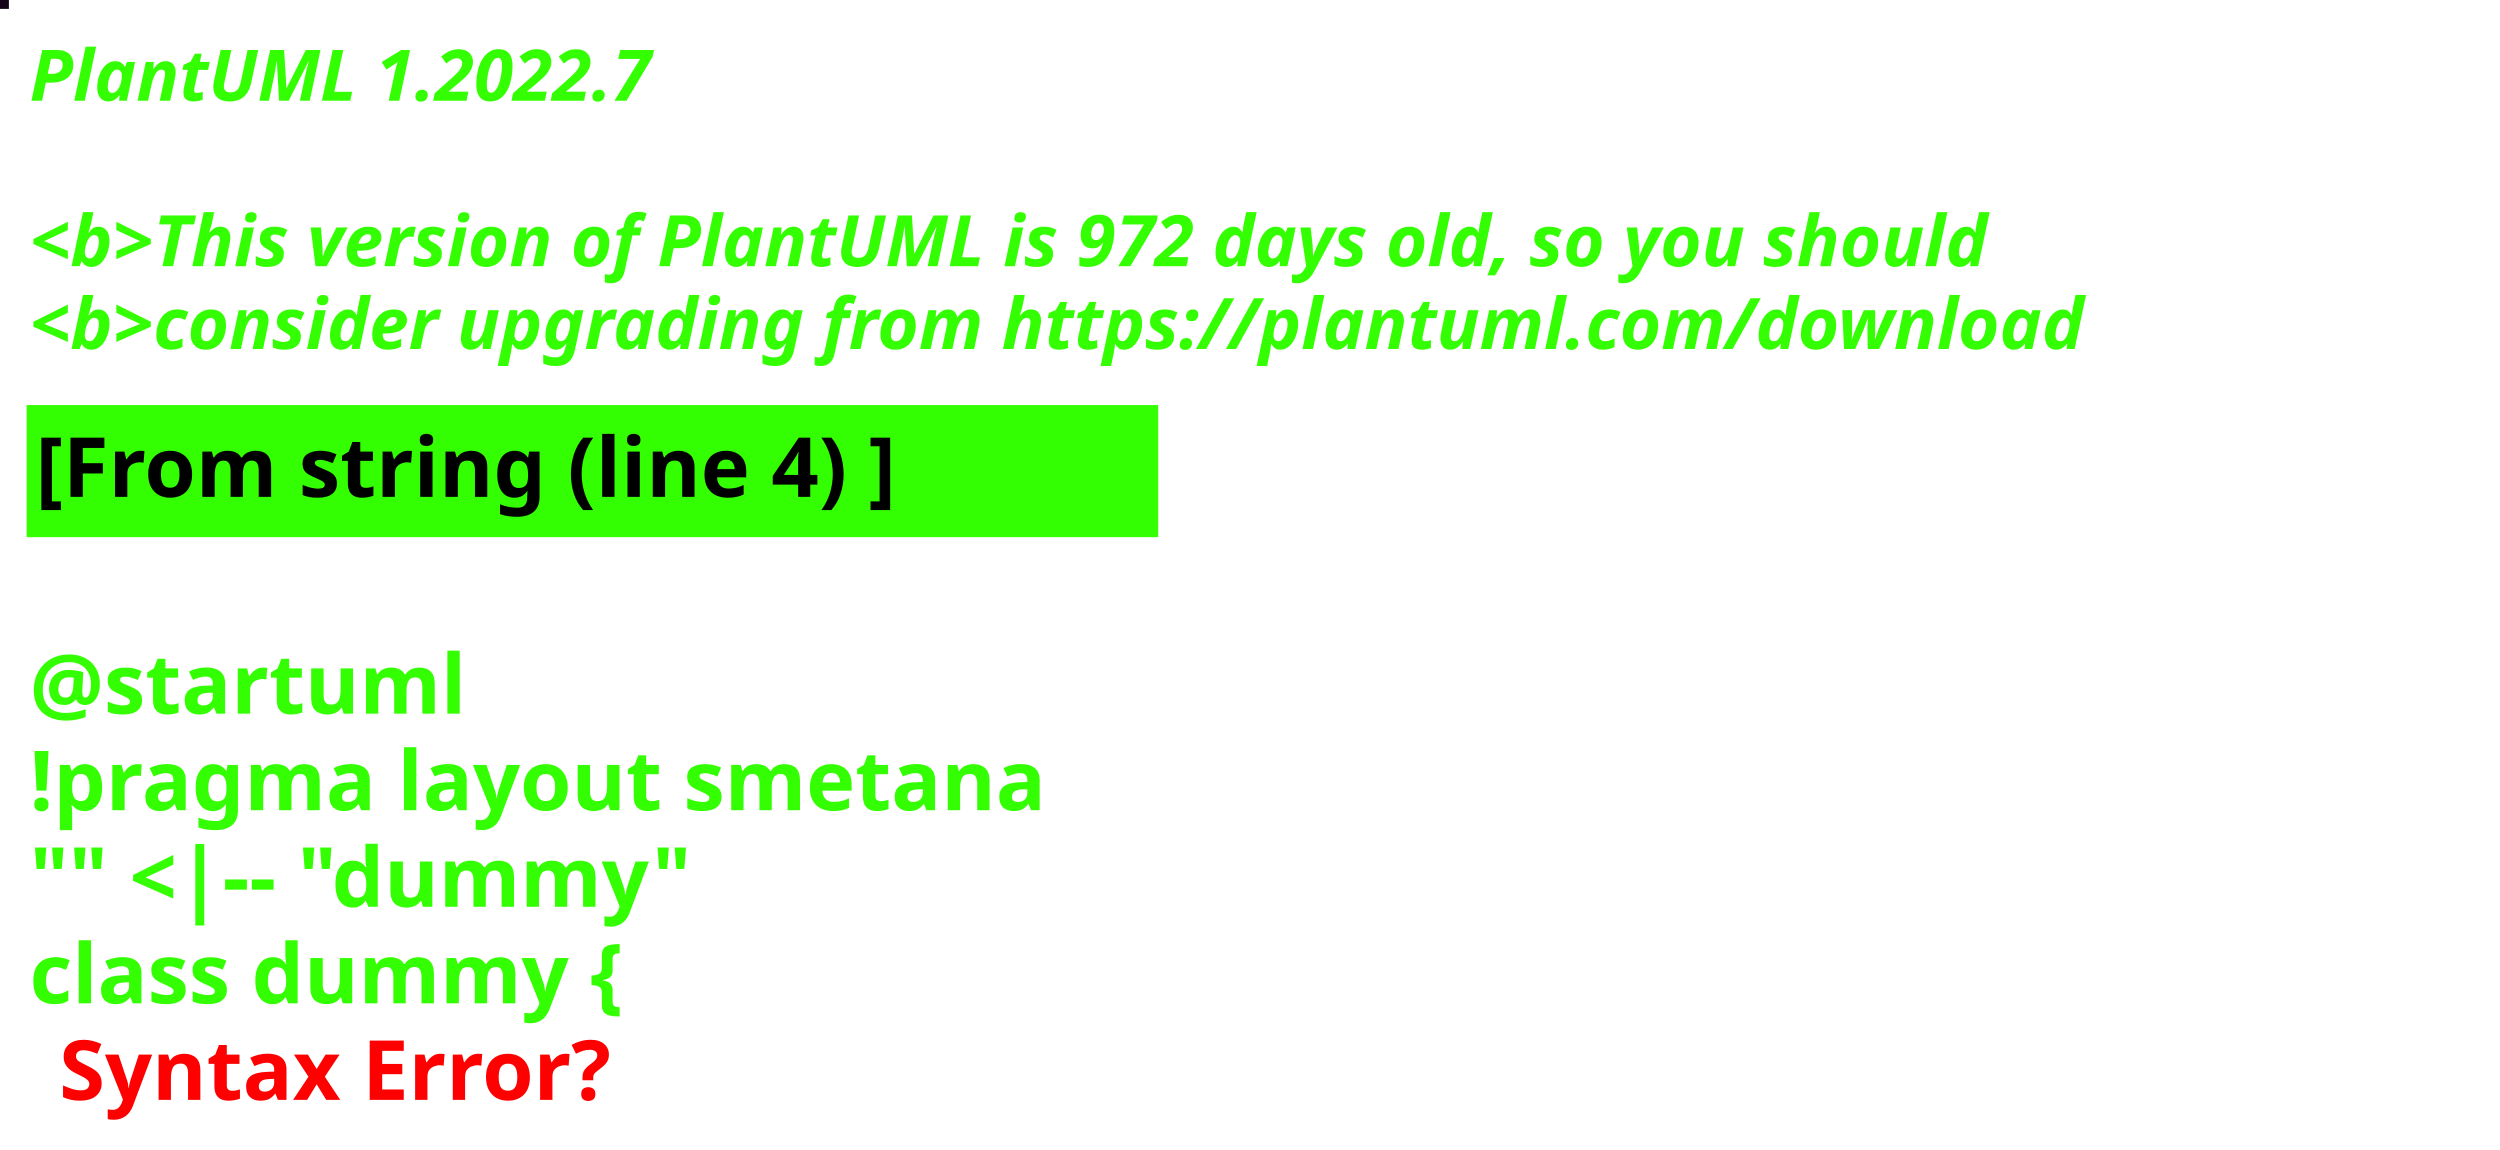
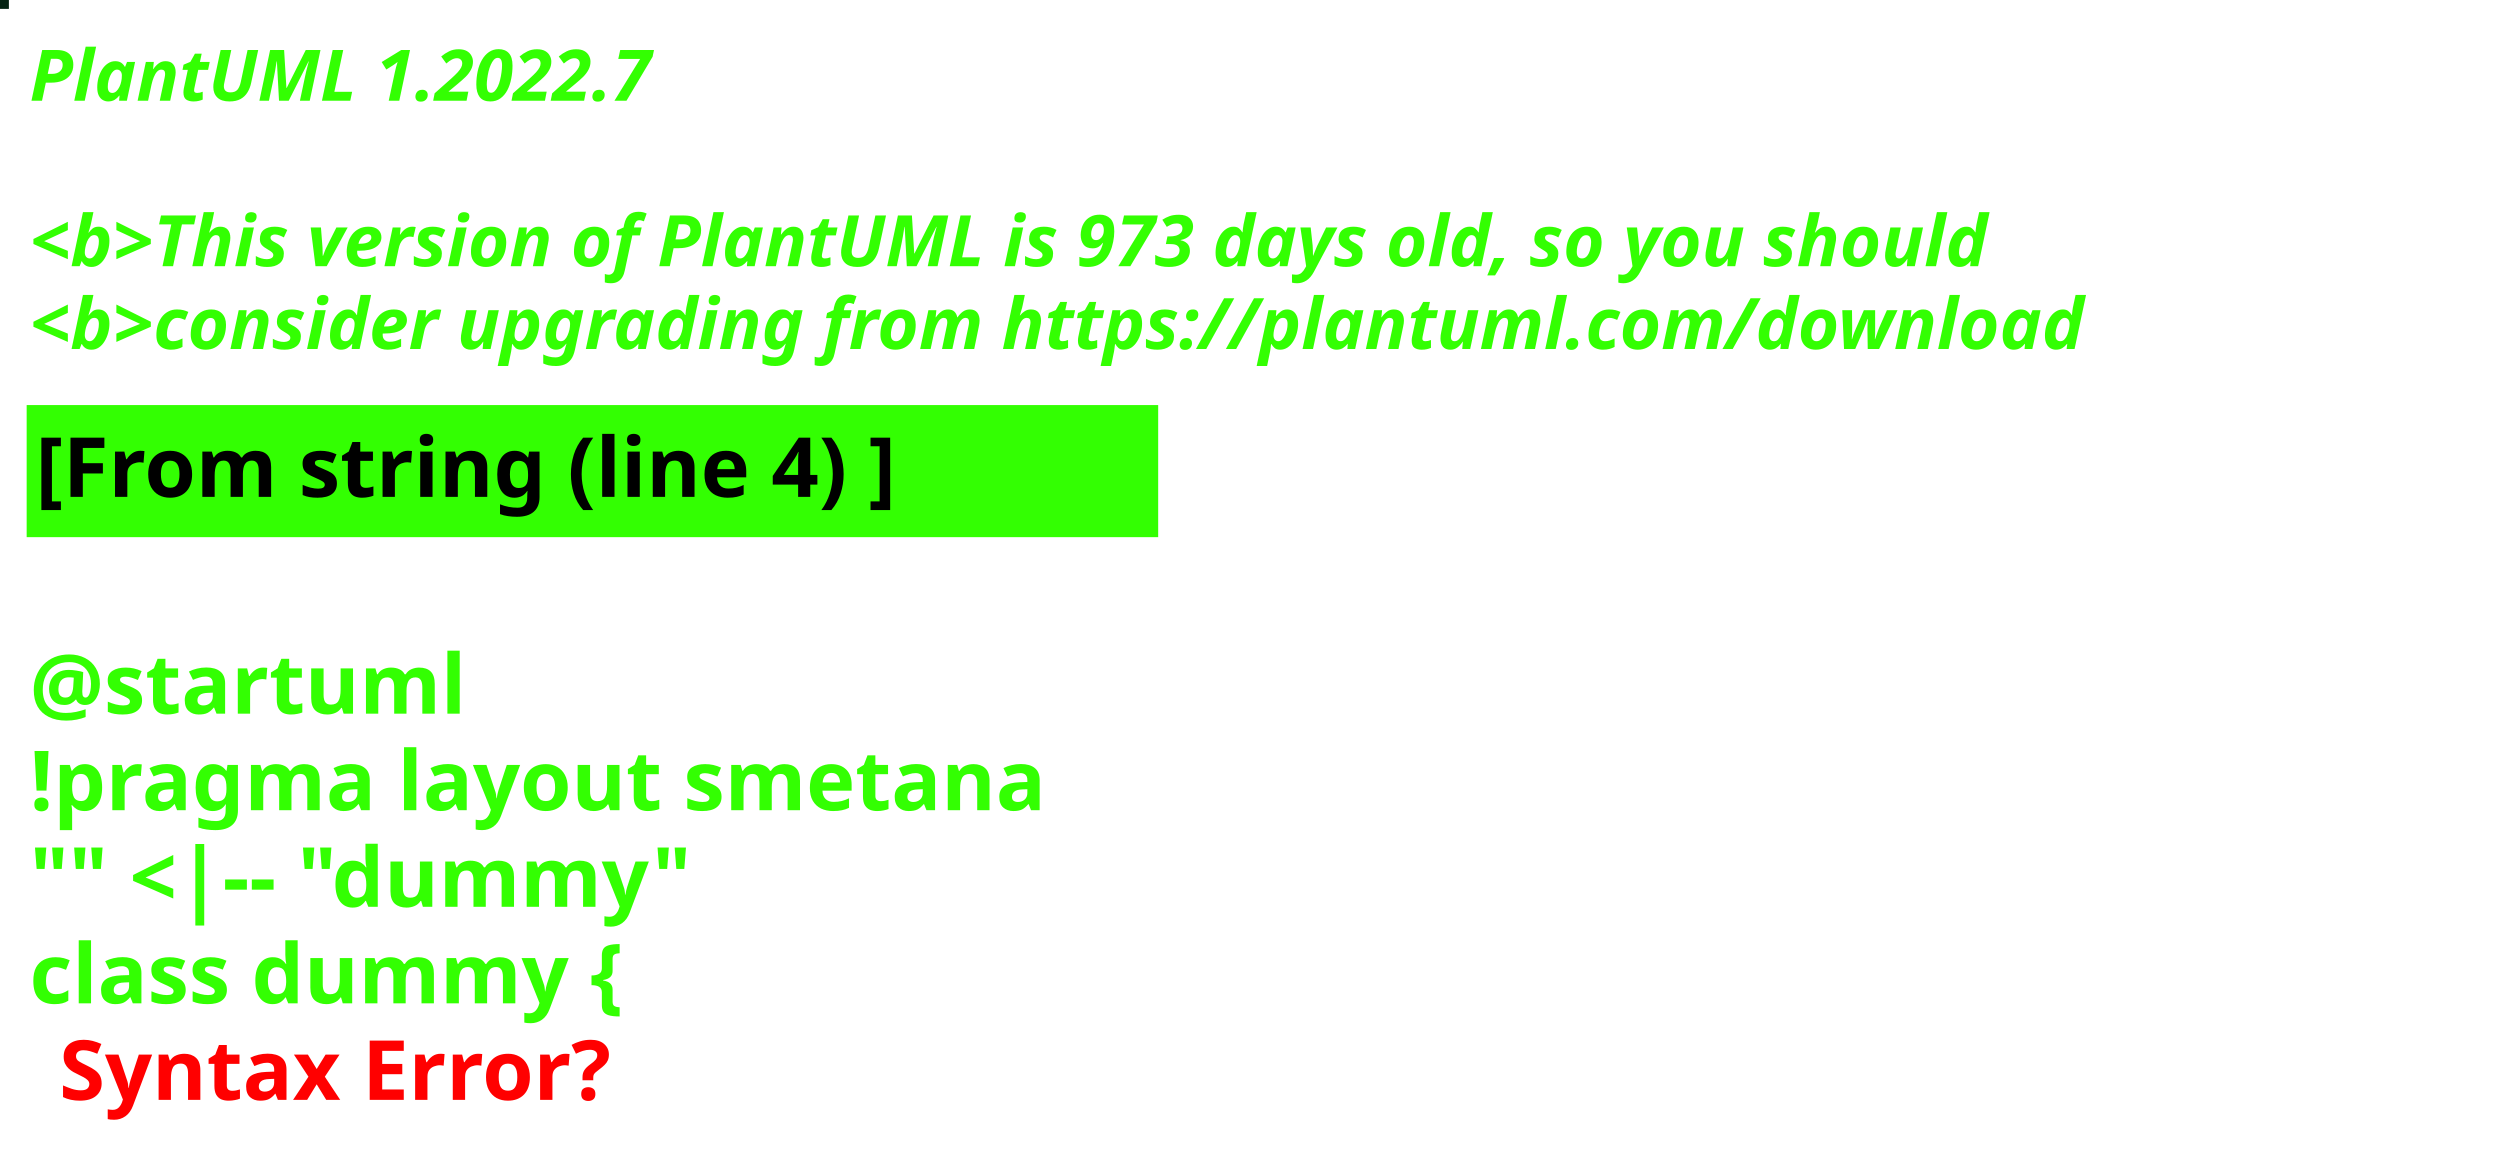
<svg xmlns="http://www.w3.org/2000/svg" contentStyleType="text/css" height="194px" preserveAspectRatio="none" style="width:422px;height:194px;background:#000000;" version="1.1" viewBox="0 0 422 194" width="422px" zoomAndPan="magnify">
  <defs />
  <g>
-     <rect fill="#140518" height="1" style="stroke:#140518;stroke-width:1.0;" width="1" x="0" y="0" />
+     <rect fill="#052414" height="1" style="stroke:#052414;stroke-width:1.0;" width="1" x="0" y="0" />
    <text fill="#33FF02" font-family="sans-serif" font-size="12" font-style="italic" font-weight="bold" lengthAdjust="spacing" textLength="127" x="5" y="17">PlantUML 1.2022.7</text>
    <text fill="#33FF02" font-family="sans-serif" font-size="12" font-style="italic" font-weight="bold" lengthAdjust="spacing" textLength="4" x="5" y="30.969"> </text>
-     <text fill="#33FF02" font-family="sans-serif" font-size="12" font-style="italic" font-weight="bold" lengthAdjust="spacing" textLength="399" x="5" y="44.938">&lt;b&gt;This version of PlantUML is 972 days old, so you should</text>
+     <text fill="#33FF02" font-family="sans-serif" font-size="12" font-style="italic" font-weight="bold" lengthAdjust="spacing" textLength="399" x="5" y="44.938">&lt;b&gt;This version of PlantUML is 973 days old, so you should</text>
    <text fill="#33FF02" font-family="sans-serif" font-size="12" font-style="italic" font-weight="bold" lengthAdjust="spacing" textLength="408" x="5" y="58.906">&lt;b&gt;consider upgrading from https://plantuml.com/download</text>
    <rect fill="#33FF02" height="21.297" style="stroke:#33FF02;stroke-width:1.0;" width="190" x="5" y="68.875" />
    <text fill="#000000" font-family="sans-serif" font-size="14" font-weight="bold" lengthAdjust="spacing" textLength="168" x="6" y="83.875">[From string (line 4) ]</text>
    <text fill="#33FF02" font-family="sans-serif" font-size="14" font-weight="bold" lengthAdjust="spacing" textLength="5" x="5" y="104.172"> </text>
    <text fill="#33FF02" font-family="sans-serif" font-size="14" font-weight="bold" lengthAdjust="spacing" textLength="79" x="5" y="120.469">@startuml</text>
    <text fill="#33FF02" font-family="sans-serif" font-size="14" font-weight="bold" lengthAdjust="spacing" textLength="190" x="5" y="136.766">!pragma layout smetana</text>
    <text fill="#33FF02" font-family="sans-serif" font-size="14" font-weight="bold" lengthAdjust="spacing" textLength="124" x="5" y="153.062">"" &lt;|-- "dummy"</text>
    <text fill="#33FF02" font-family="sans-serif" font-size="14" font-weight="bold" lengthAdjust="spacing" text-decoration="wavy underline" textLength="117" x="5" y="169.359">class dummy {</text>
    <text fill="#FF0000" font-family="sans-serif" font-size="14" font-weight="bold" lengthAdjust="spacing" textLength="106" x="10" y="185.656">Syntax Error?</text>
  </g>
</svg>
